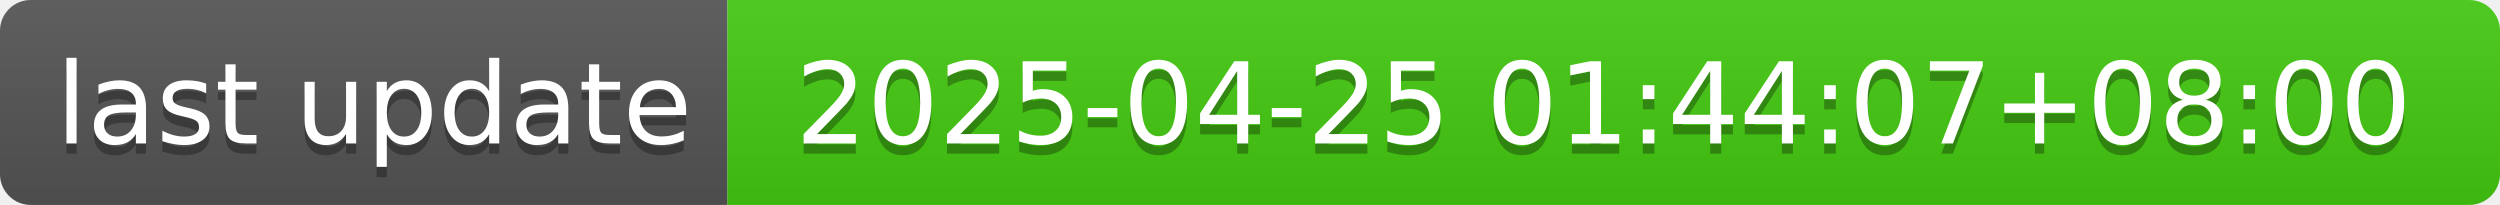
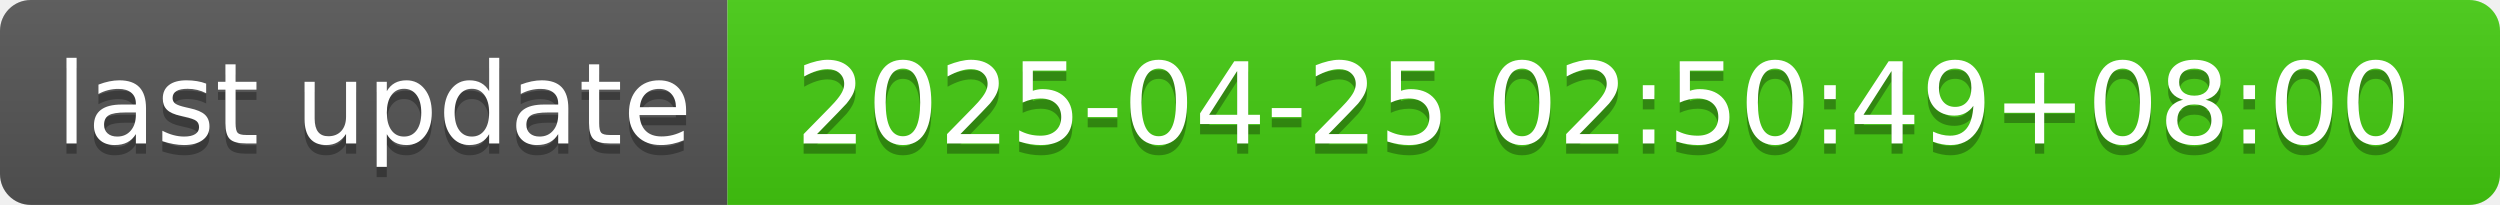
- <svg xmlns="http://www.w3.org/2000/svg" width="244" height="20" role="img" aria-label="last update: 2025-04-25 01:44:07+08:00">
+ <svg xmlns="http://www.w3.org/2000/svg" width="244" height="20" role="img" aria-label="last update: 2025-04-25 02:50:49+08:00">
  <linearGradient id="s" x2="0" y2="100%">
    <stop offset="0" stop-color="#bbb" stop-opacity=".1" />
    <stop offset="1" stop-opacity=".1" />
  </linearGradient>
  <clipPath id="r">
    <rect width="244" height="20" rx="3" fill="#fff" />
  </clipPath>
  <g clip-path="url(#r)">
    <rect width="71" height="20" fill="#555" />
    <rect x="71" width="173" height="20" fill="#4c1" />
    <rect width="244" height="20" fill="url(#s)" />
  </g>
  <g fill="#fff" text-anchor="middle" font-family="Verdana,Geneva,DejaVu Sans,sans-serif" text-rendering="geometricPrecision" font-size="110">
    <text aria-hidden="true" x="365" y="150" fill="#010101" fill-opacity=".3" transform="scale(.1)" textLength="610">last update</text>
    <text x="365" y="140" transform="scale(.1)" fill="#fff" textLength="610">last update</text>
-     <text aria-hidden="true" x="1565" y="150" fill="#010101" fill-opacity=".3" transform="scale(.1)" textLength="1630">2025-04-25 01:44:07+08:00</text>
-     <text x="1565" y="140" transform="scale(.1)" fill="#fff" textLength="1630">2025-04-25 01:44:07+08:00</text>
+     <text aria-hidden="true" x="1565" y="150" fill="#010101" fill-opacity=".3" transform="scale(.1)" textLength="1630">2025-04-25 02:50:49+08:00</text>
+     <text x="1565" y="140" transform="scale(.1)" fill="#fff" textLength="1630">2025-04-25 02:50:49+08:00</text>
  </g>
</svg>
